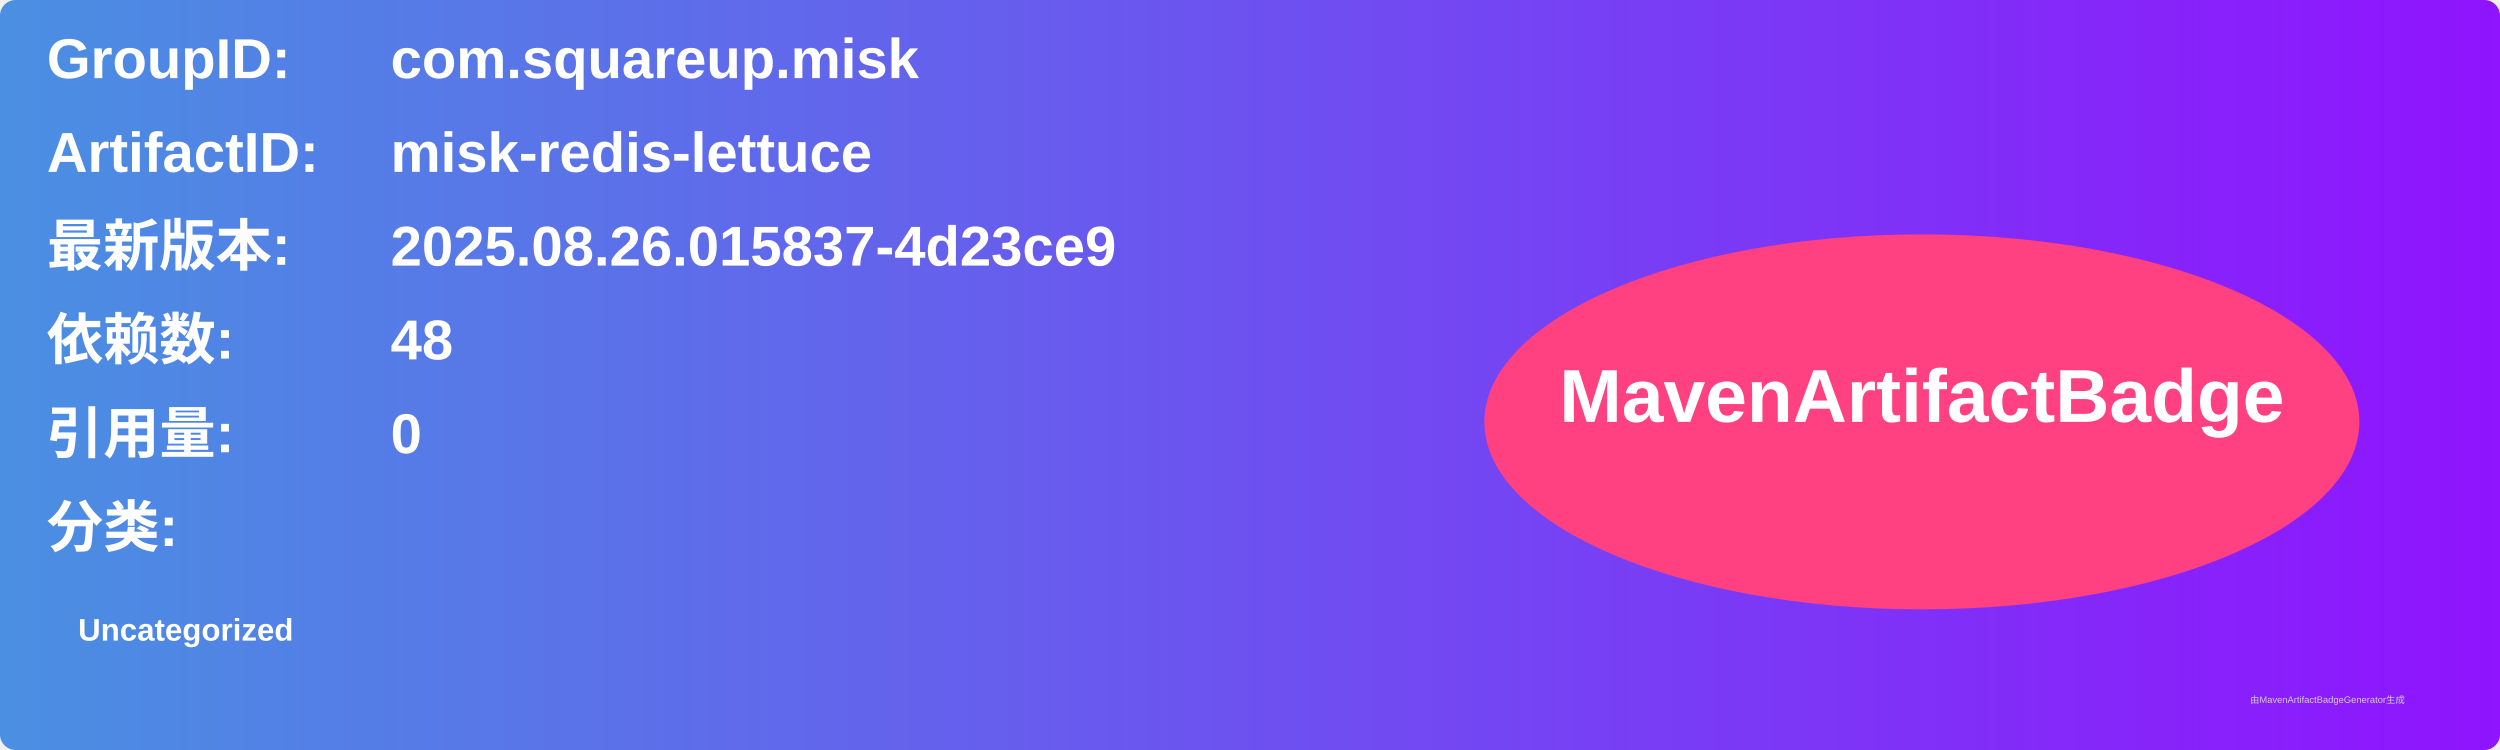
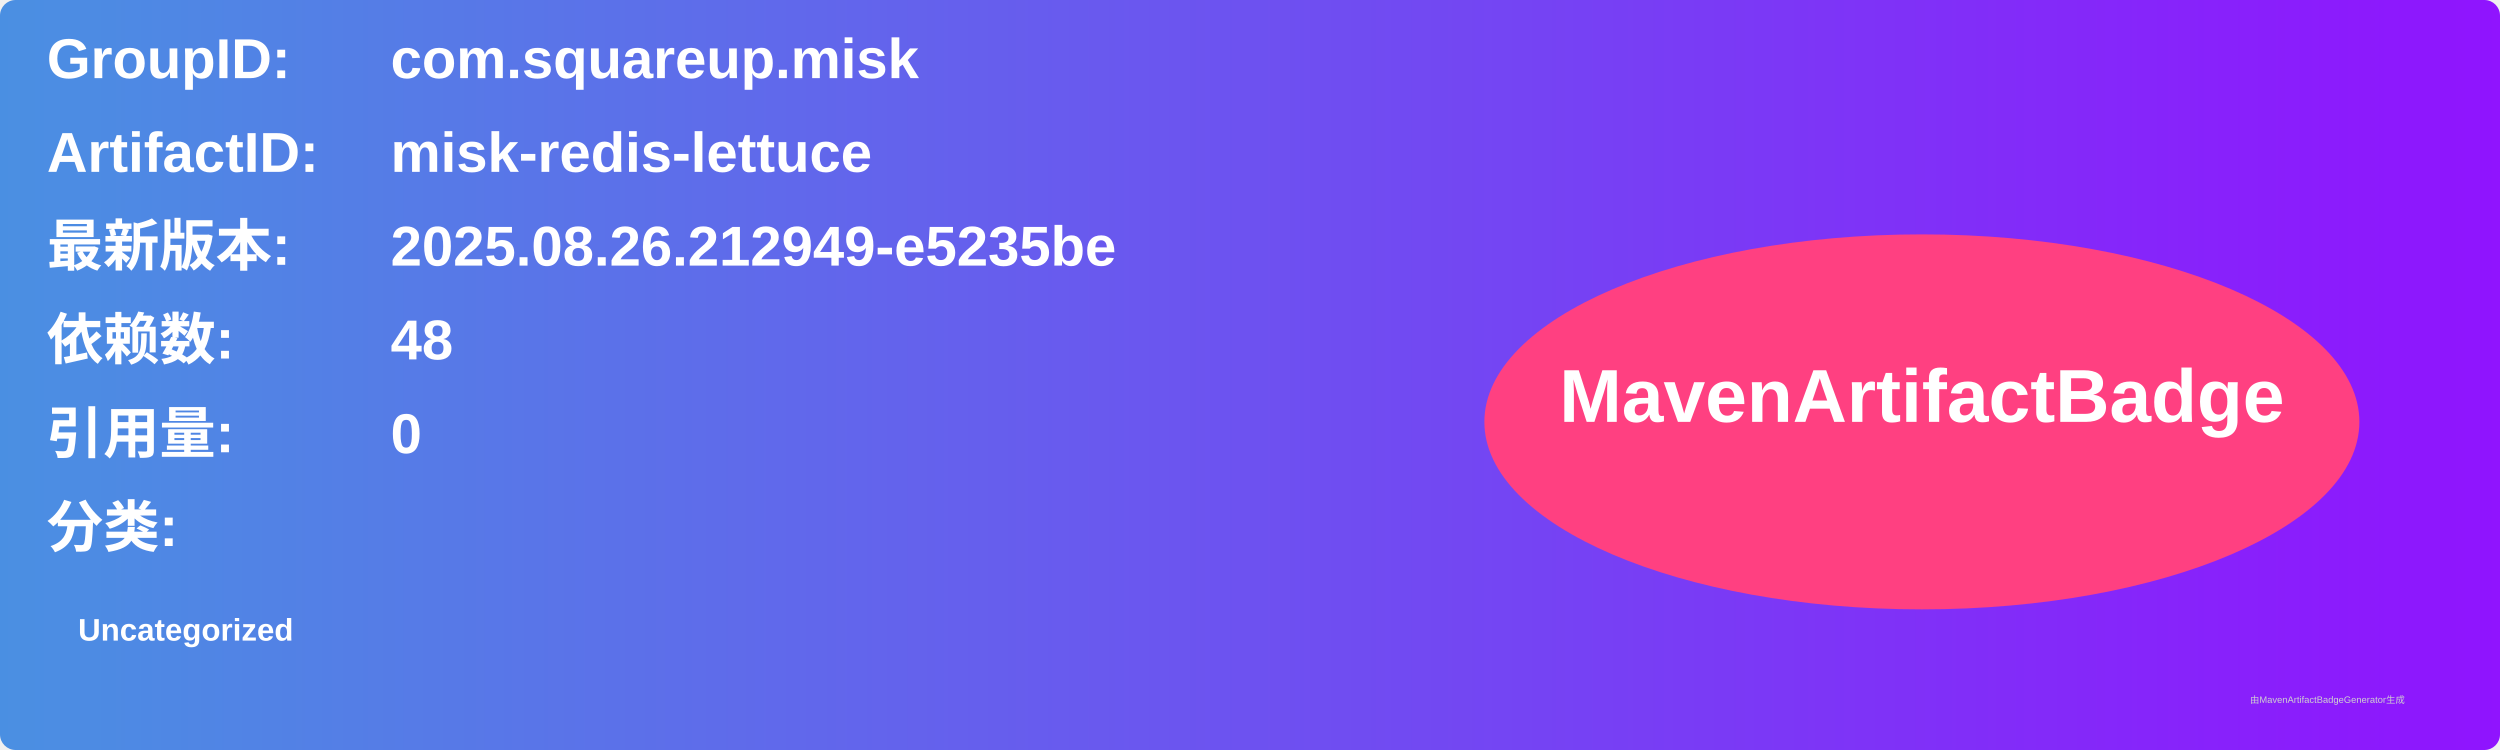
<svg xmlns="http://www.w3.org/2000/svg" width="800" height="240" viewBox="0 0 800 240">
  <linearGradient id="grad" x1="0%" y1="0%" x2="100%" y2="0%">
    <stop offset="0%" stop-color="#4a90e2" />
    <stop offset="100%" stop-color="#9013fe" />
  </linearGradient>
  <rect width="100%" height="100%" rx="5" ry="5" fill="url(#grad)" />
  <g transform="translate(15, 15)">
    <text x="0" y="10" font-family="Arial" font-size="18" fill="white" font-weight="bold" width="260">GroupID:</text>
    <text x="110" y="10" font-family="Arial" font-size="18" fill="white" font-weight="bold" width="460">com.squareup.misk</text>
    <text x="0" y="40" font-family="Arial" font-size="18" fill="white" font-weight="bold" width="260">ArtifactID:</text>
    <text x="110" y="40" font-family="Arial" font-size="18" fill="white" font-weight="bold" width="460">misk-redis-lettuce</text>
    <text x="0" y="70" font-family="Arial" font-size="18" fill="white" font-weight="bold">最新版本:</text>
    <text x="110" y="70" font-family="Arial" font-size="18" fill="white" font-weight="bold">
-       <tspan font-weight="bold">2025.08.26.015837-4d23ce9</tspan>
+       <tspan font-weight="bold">2025.08.26.212949-e5235be</tspan>
    </text>
    <text x="0" y="100" font-family="Arial" font-size="18" fill="white" font-weight="bold">依赖数: </text>
    <text x="110" y="100" font-family="Arial" font-size="18" fill="white">
      <tspan font-weight="bold">48</tspan>
    </text>
    <text x="0" y="130" font-family="Arial" font-size="18" fill="white" font-weight="bold">引用量: </text>
    <text x="110" y="130" font-family="Arial" font-size="18" fill="white">
      <tspan font-weight="bold">0</tspan>
    </text>
    <text x="0" y="160" font-family="Arial" font-size="18" fill="white" font-weight="bold">分类:</text>
    <text x="10" y="190" font-family="Arial" font-size="10" fill="white">
      <tspan font-weight="bold">Uncategorized</tspan>
    </text>
    <ellipse cx="600" cy="120" rx="140" ry="60" fill="#ff4081" />
    <text x="600" y="120" text-anchor="middle" font-family="Arial" font-size="24" fill="white" font-weight="bold">MavenArtifactBadge</text>
  </g>
  <text x="720" y="225" font-family="Arial" font-size="3" fill="#d0d0d0">由MavenArtifactBadgeGenerator生成</text>
</svg>
